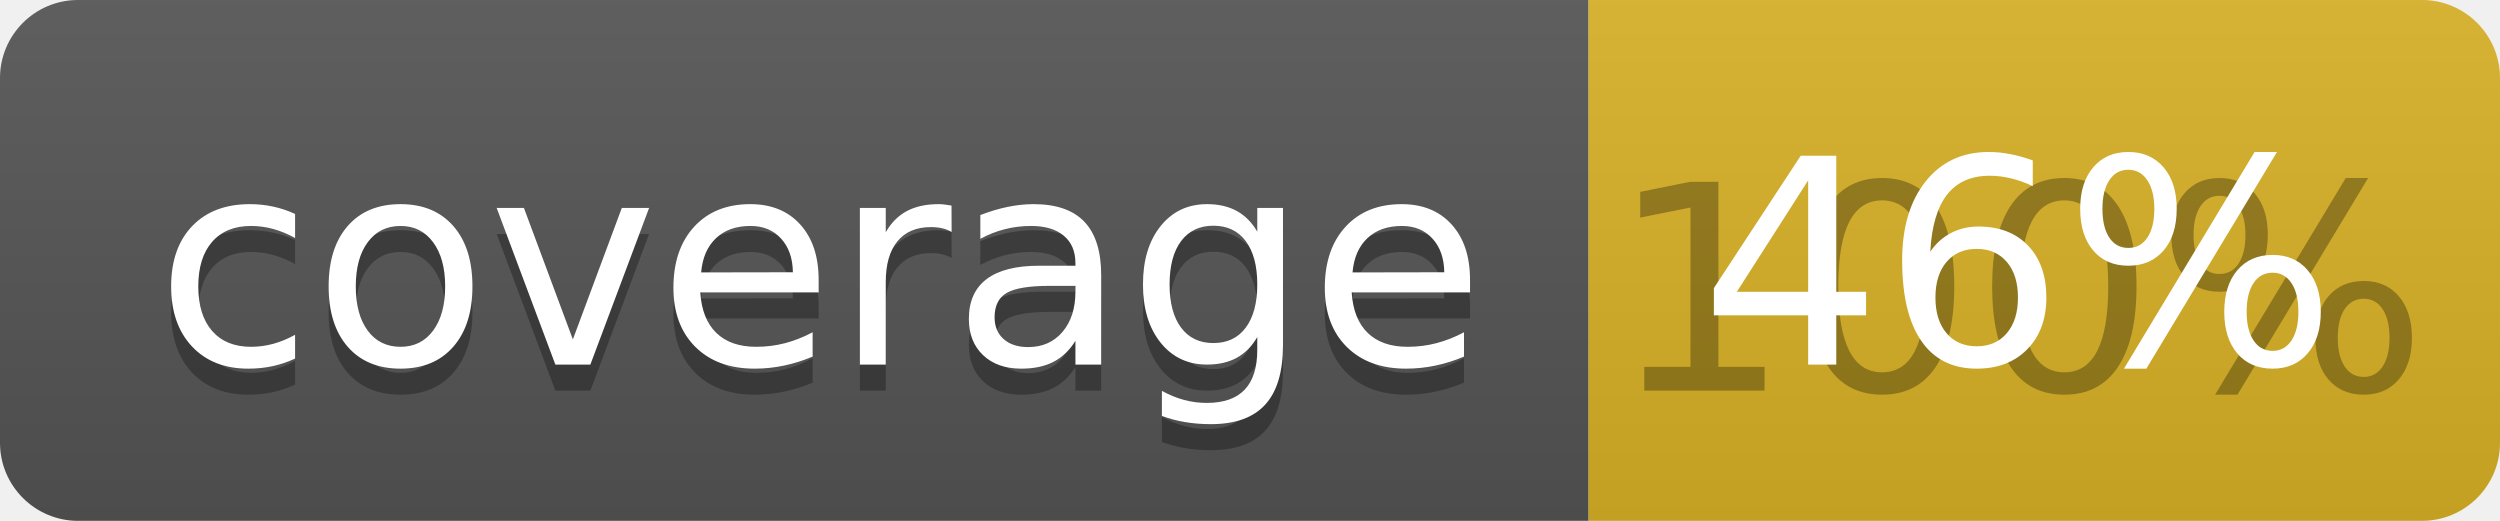
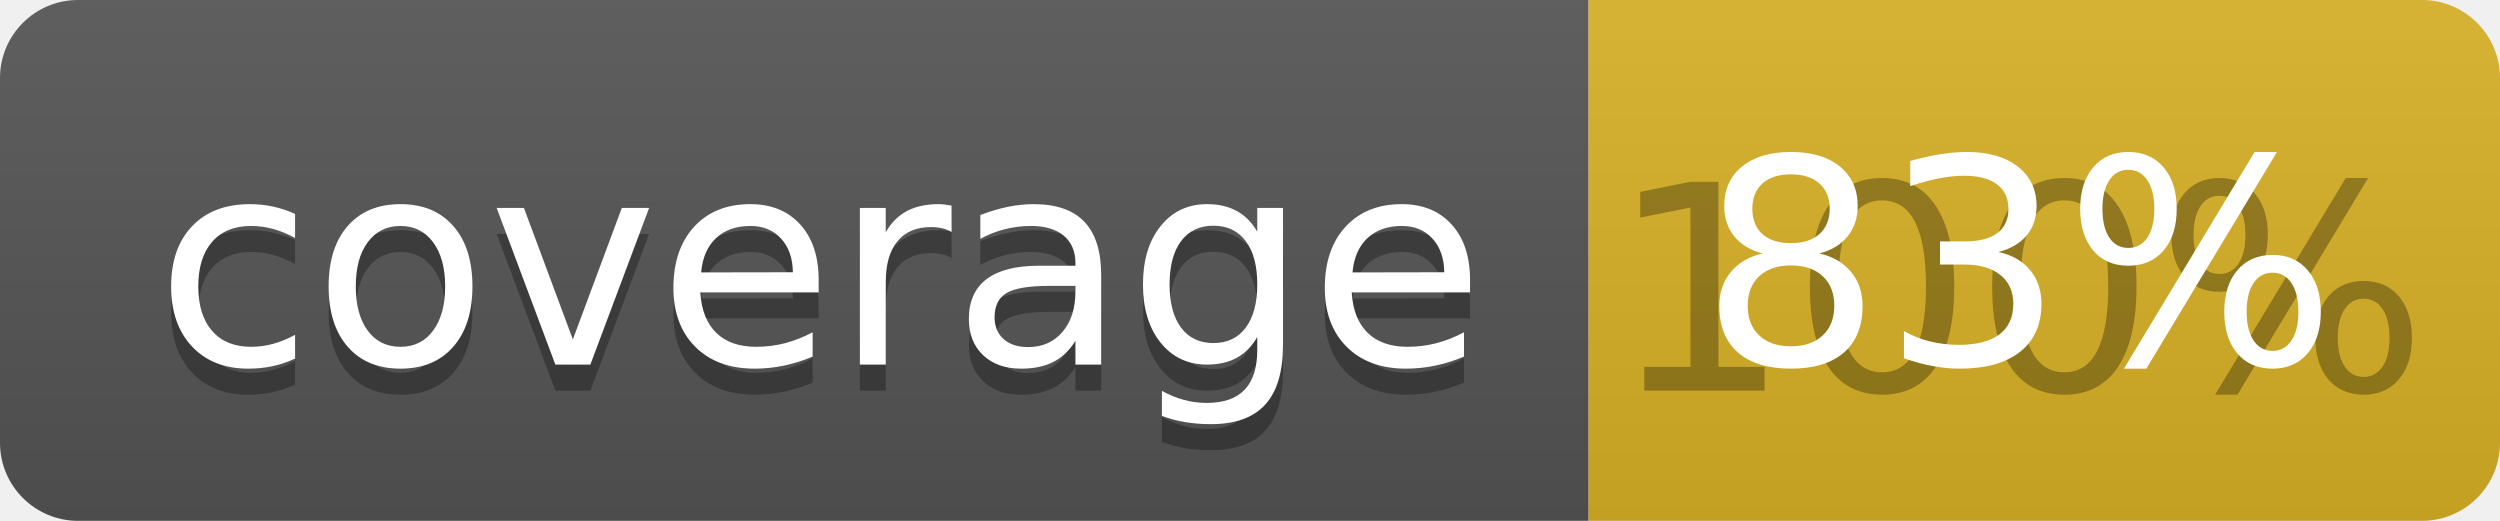
<svg xmlns="http://www.w3.org/2000/svg" width="96" height="20">
  <linearGradient id="b" x2="0" y2="100%">
    <stop offset="0" stop-color="#bbb" stop-opacity=".1" />
    <stop offset="1" stop-opacity=".1" />
  </linearGradient>
  <clipPath id="a">
    <rect width="96" height="20" rx="3" fill="#fff" />
  </clipPath>
  <g clip-path="url(#a)">
    <path fill="#555" d="M0 0h61v20H0z" />
    <path fill="#D9B226" d="M61 0h35v20H61z" />
    <path fill="url(#b)" d="M0 0h96v20H0z" />
  </g>
  <g fill="#fff" text-anchor="middle" font-family="DejaVu Sans,Verdana,Geneva,sans-serif" font-size="110">
    <text x="315" y="150" fill="#010101" fill-opacity=".3" transform="scale(.1)" textLength="510">coverage</text>
    <text x="315" y="140" transform="scale(.1)" textLength="510">coverage</text>
    <text x="775" y="150" fill="#010101" fill-opacity=".3" transform="scale(.1)" textLength="250">100%</text>
-     <text x="775" y="140" transform="scale(.1)" textLength="250">46%</text>
+     <text x="775" y="140" transform="scale(.1)" textLength="250">83%</text>
  </g>
</svg>
